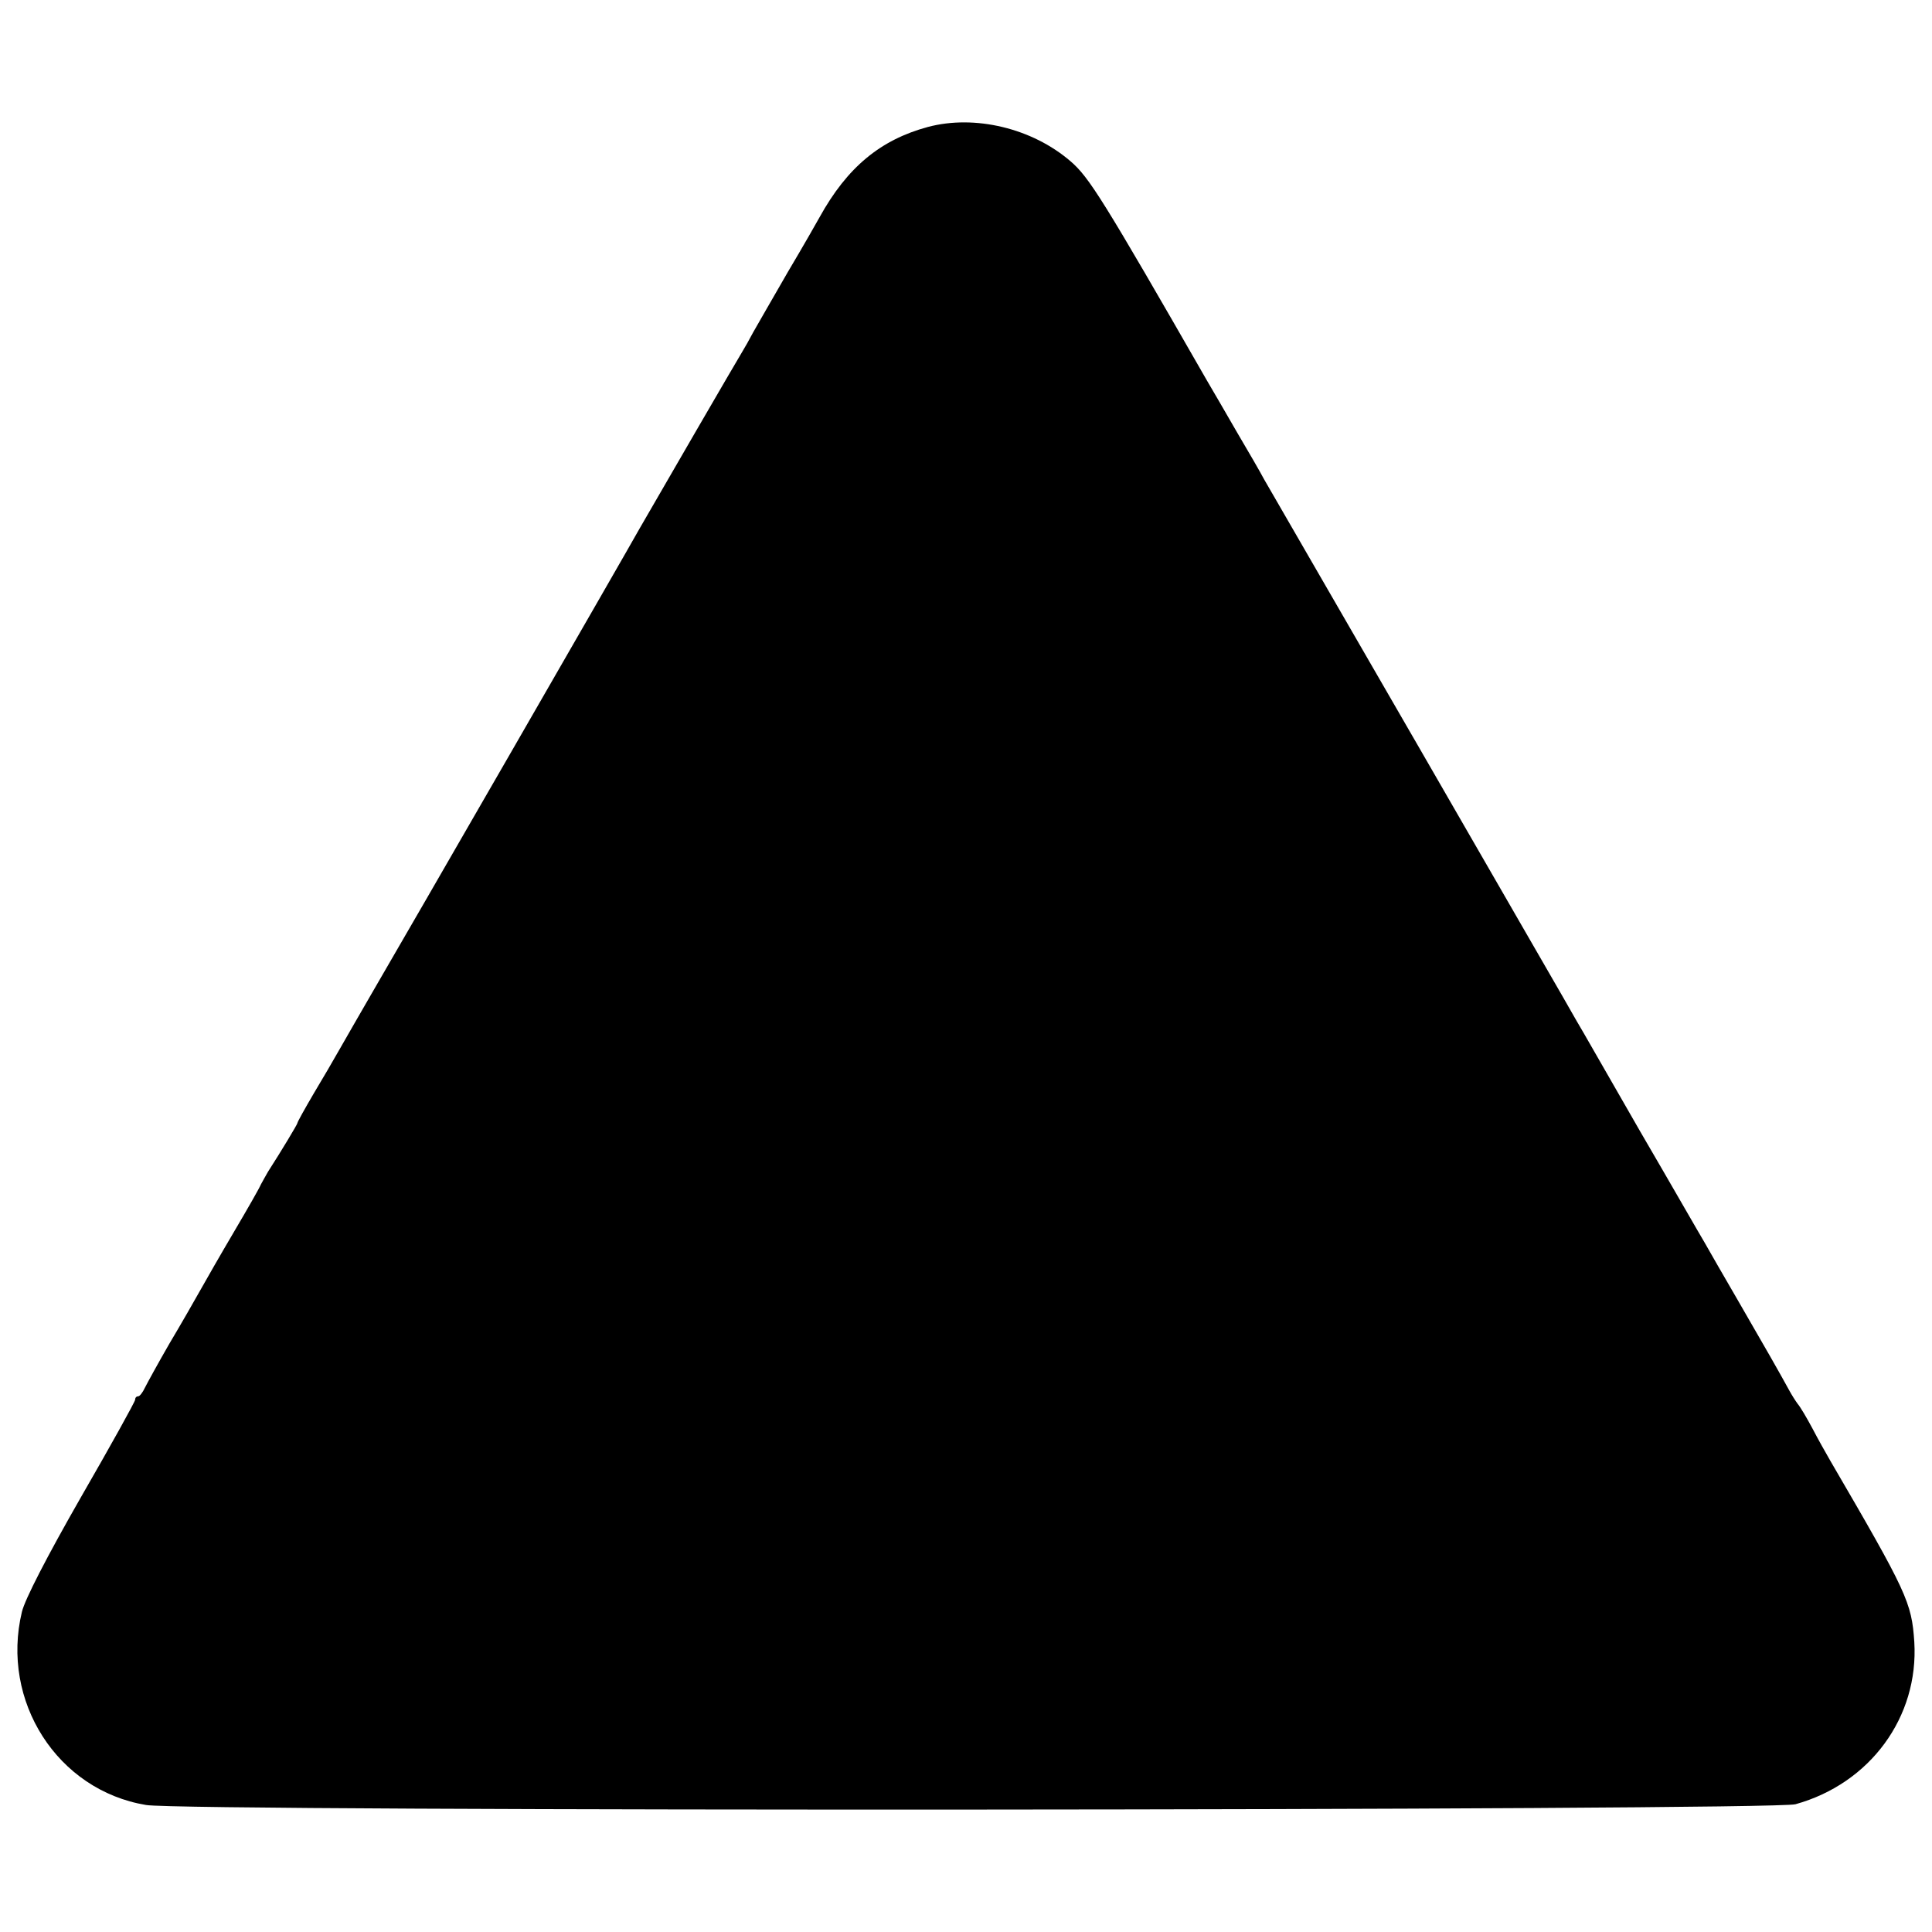
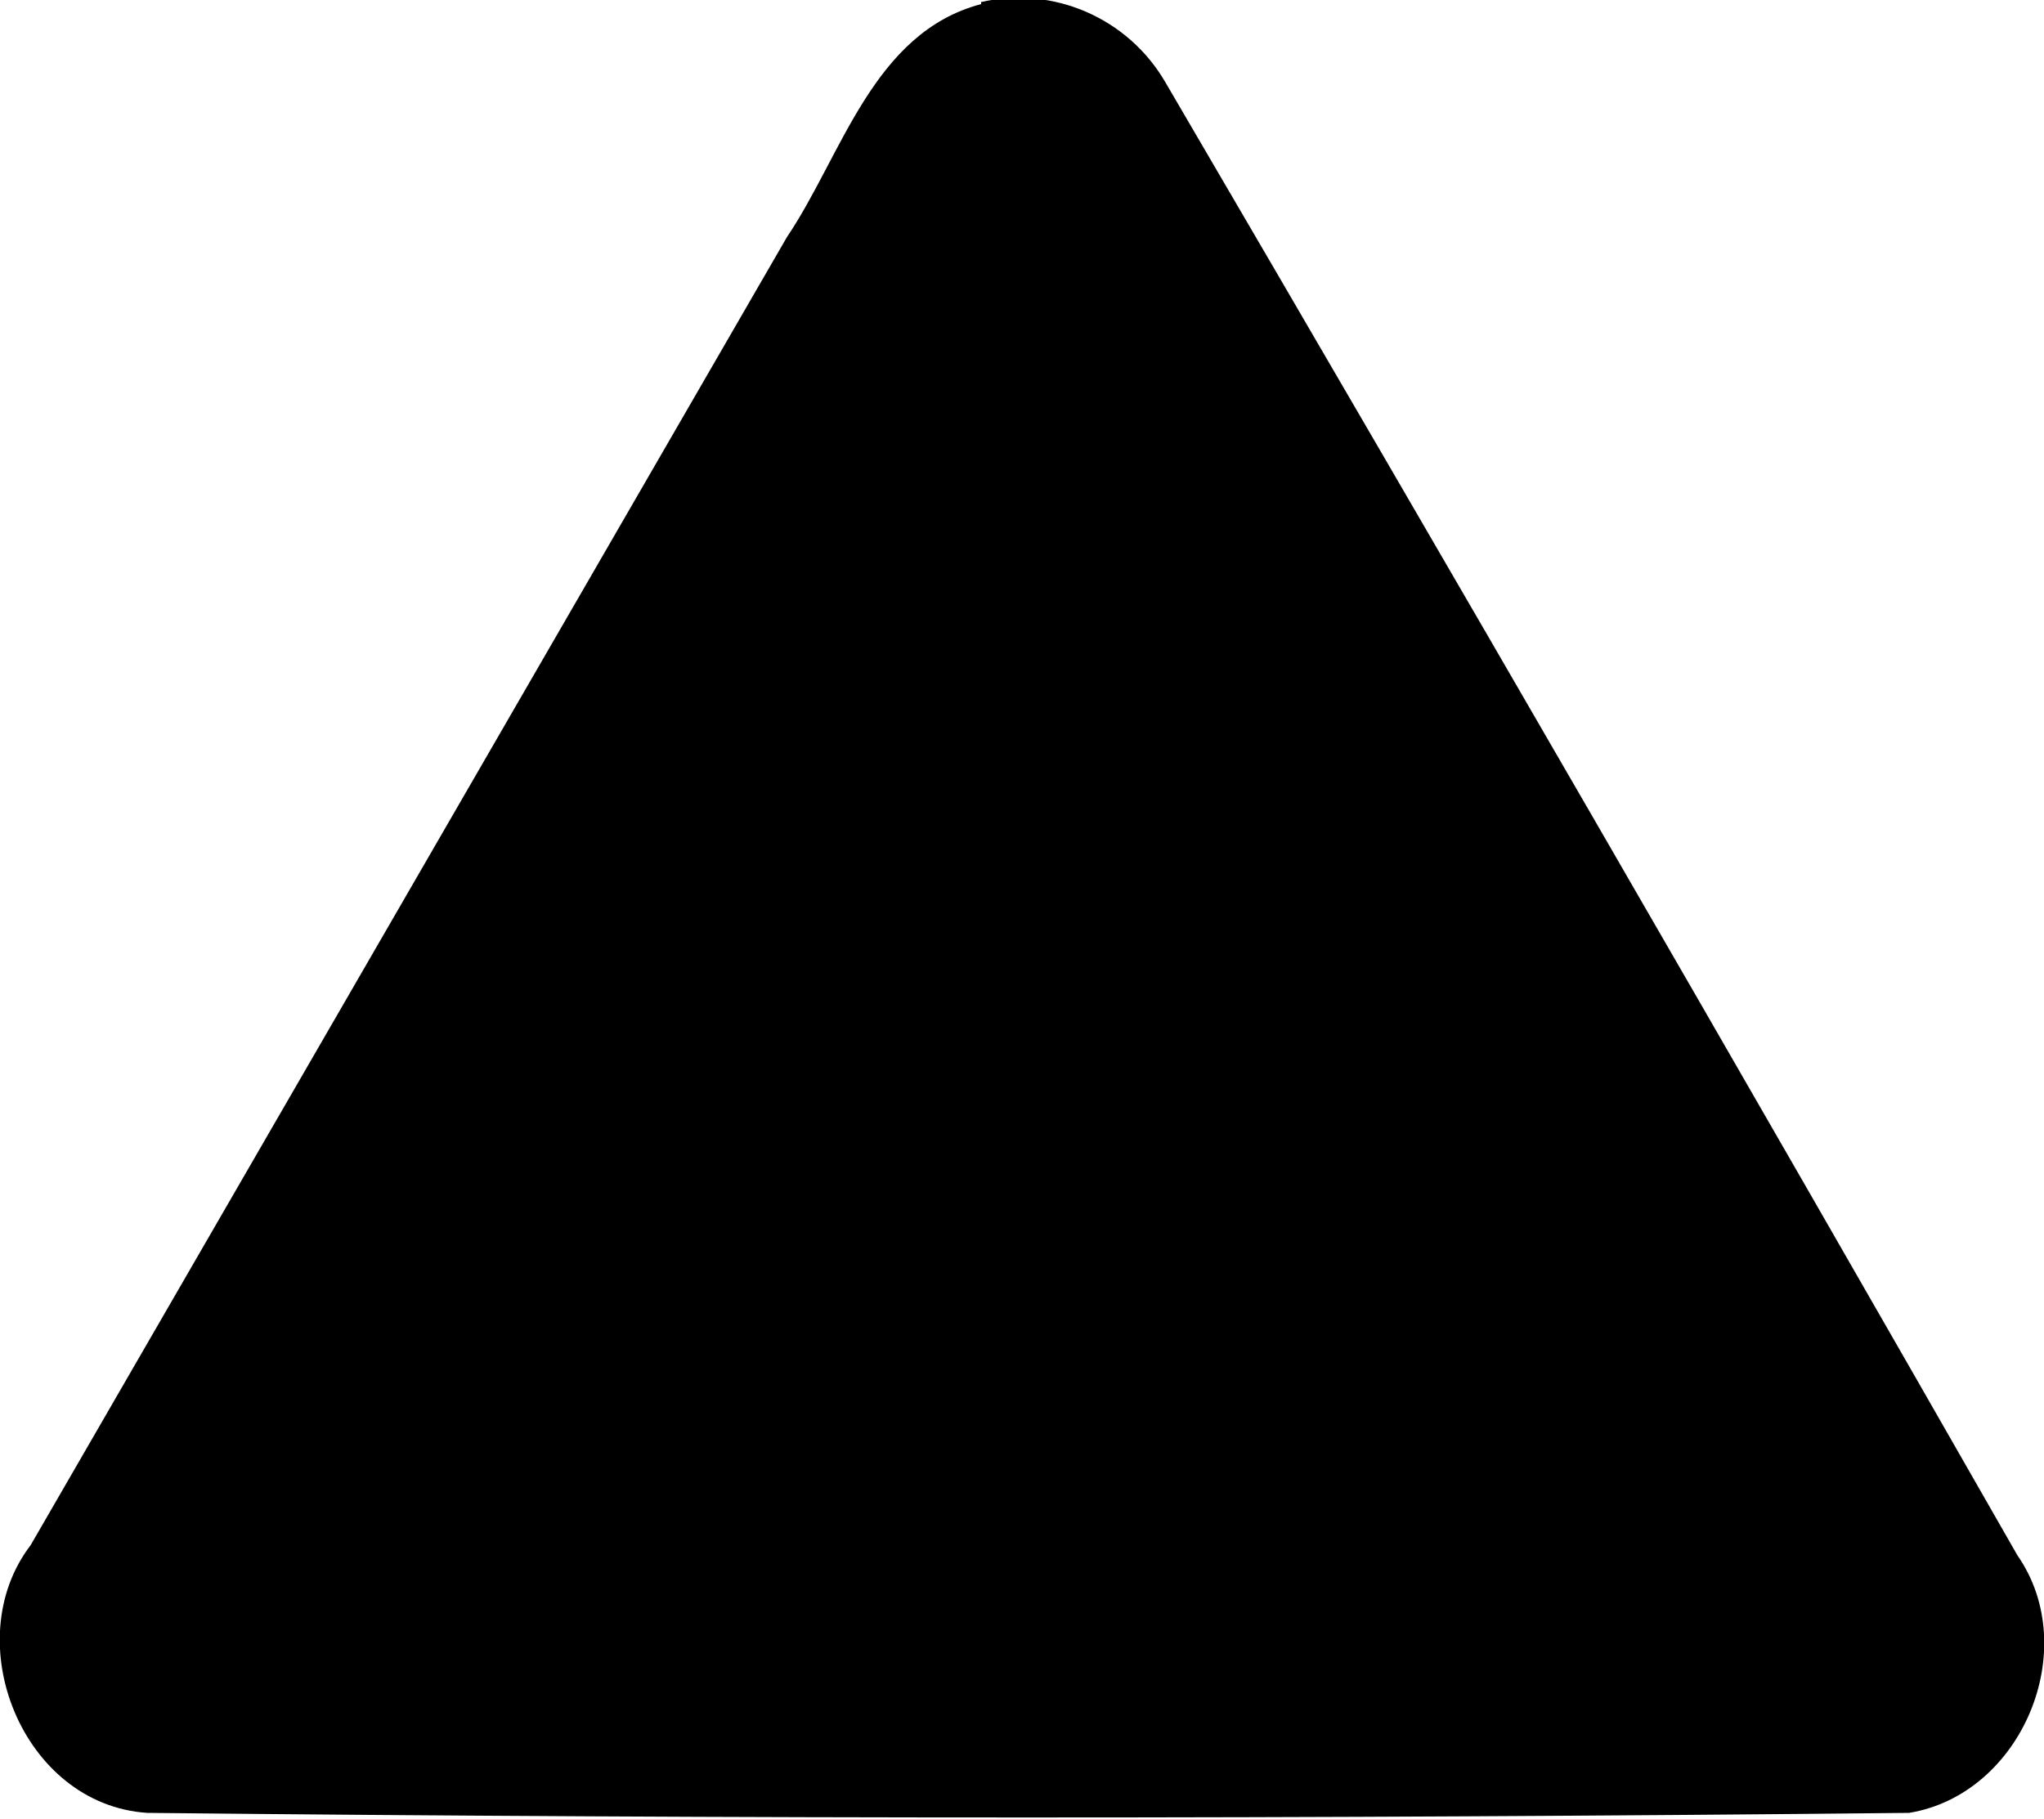
- <svg xmlns="http://www.w3.org/2000/svg" viewBox="0 0 512 512">
-   <path d="M245.91 33.644c-12.6 3.4-21.4 10.7-28.7 23.9-.6 1.1-4.3 7.6-8.4 14.5-4 6.9-8.1 14.1-9.2 16-1 1.9-2.3 4.2-2.8 5-.9 1.4-23 39.5-27.3 47-3.5 6.3-62.8 109.2-70 121.5-3.8 6.6-8.1 14-9.5 16.5s-4.5 7.8-6.9 11.8c-2.4 4.1-4.3 7.5-4.3 7.8s-4.2 7.3-7.8 12.9c-.6 1.1-1.5 2.6-1.9 3.4-.3.8-3.5 6.4-7.1 12.5s-7.6 13.1-9 15.6-5 8.8-8.1 14c-3 5.2-5.9 10.5-6.5 11.7-.6 1.3-1.4 2.3-1.8 2.3-.5 0-.8.4-.8.9s-6.5 12.2-14.4 25.9c-9.1 15.9-14.8 27-15.6 30.3-5.7 23.7 9.4 47.3 32.9 51.2 10.2 1.8 430.8 1.5 437.1-.2 19.8-5.5 32.7-23.1 31.5-43-.7-10.5-1.9-13.1-22.3-48.1-1.1-1.9-3.3-5.8-4.7-8.5-1.5-2.8-3.2-5.7-3.9-6.5-.6-.8-1.6-2.4-2.2-3.5-2.4-4.4-6.5-11.6-13.4-23.5-4-6.9-8.1-14-9.1-15.8-1.1-1.8-8.7-15.1-17.1-29.5-8.3-14.4-15.8-27.6-16.8-29.2-.9-1.7-19.5-33.8-41.2-71.5-21.8-37.7-40.5-70.1-41.6-72-1-1.9-4.3-7.6-7.2-12.5-2.9-5-6.4-11.1-7.9-13.6-27.6-48.1-31.3-54-36.2-58.2-10.2-8.8-25.4-12.4-37.8-9.1z" />
+ <svg xmlns="http://www.w3.org/2000/svg" viewBox="0 0 10 8.9">
+   <path d="M4.8.02c-.53.14-.68.74-.95 1.14l-3.7 6.4c-.36.47-.04 1.27.57 1.31 2.87.03 5.74.03 8.62 0 .55-.09.85-.8.53-1.26A846.24 846.24 0 0 0 5.7.4a.83.83 0 0 0-.9-.39Z" />
</svg>
